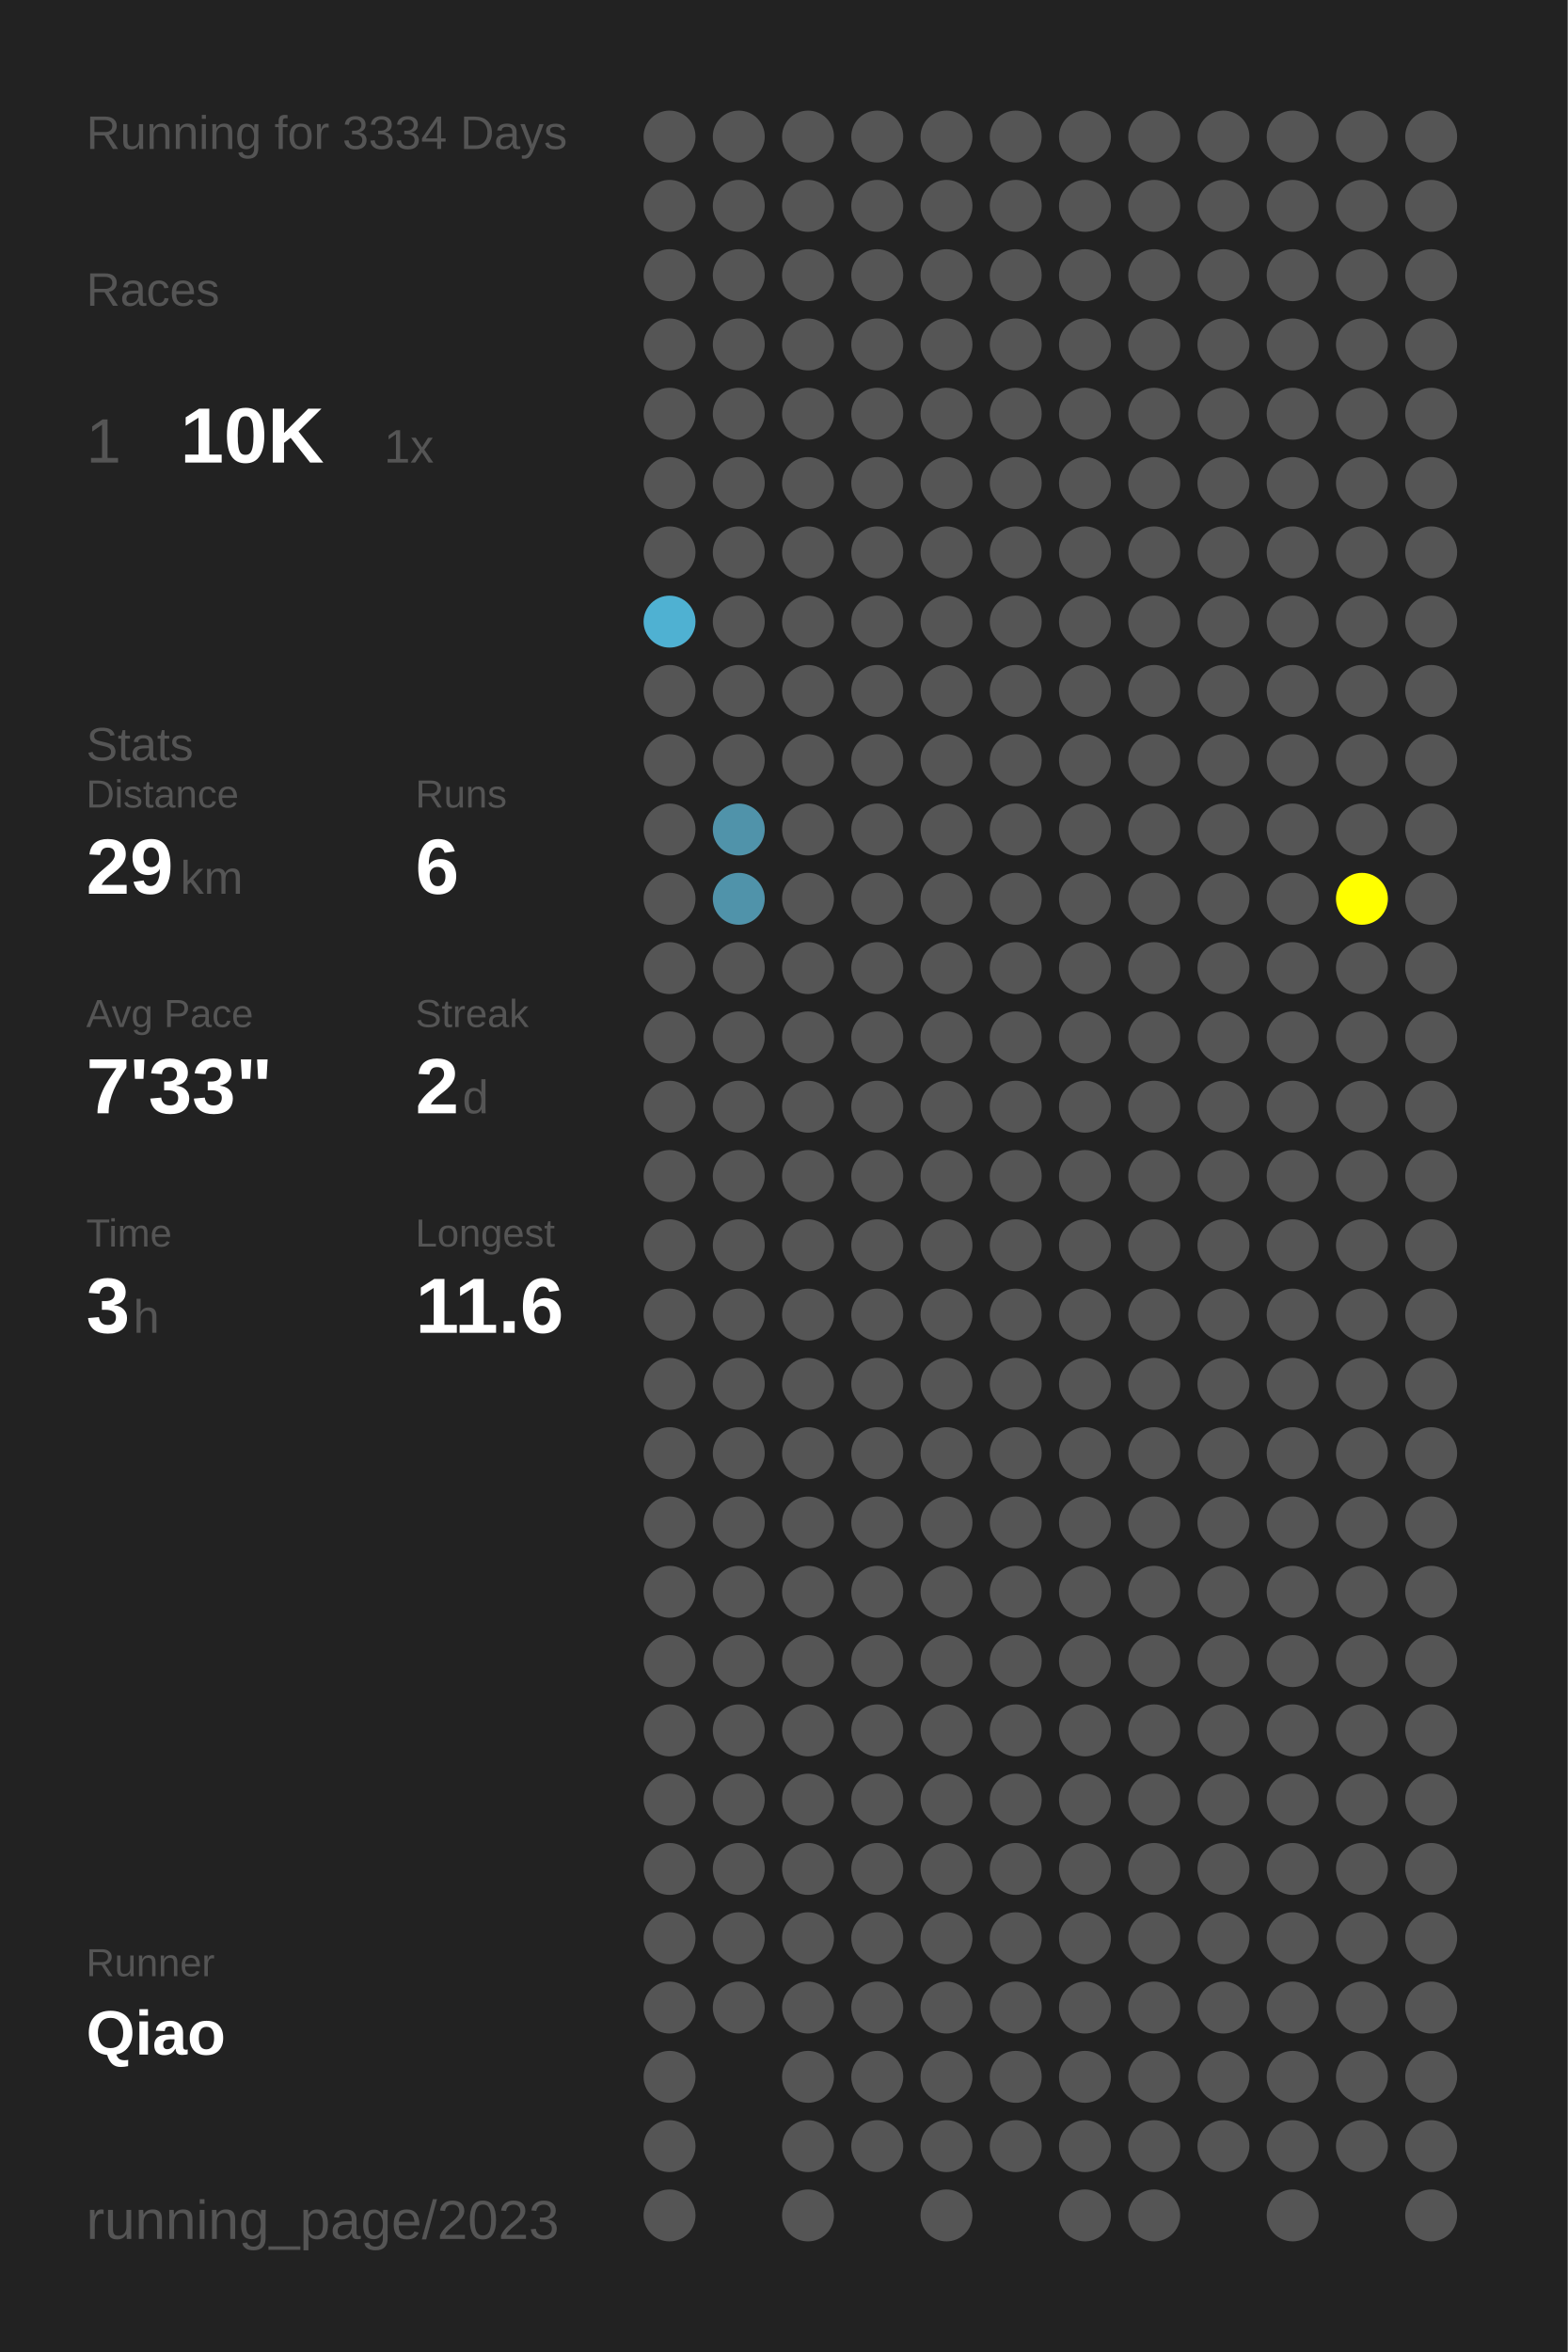
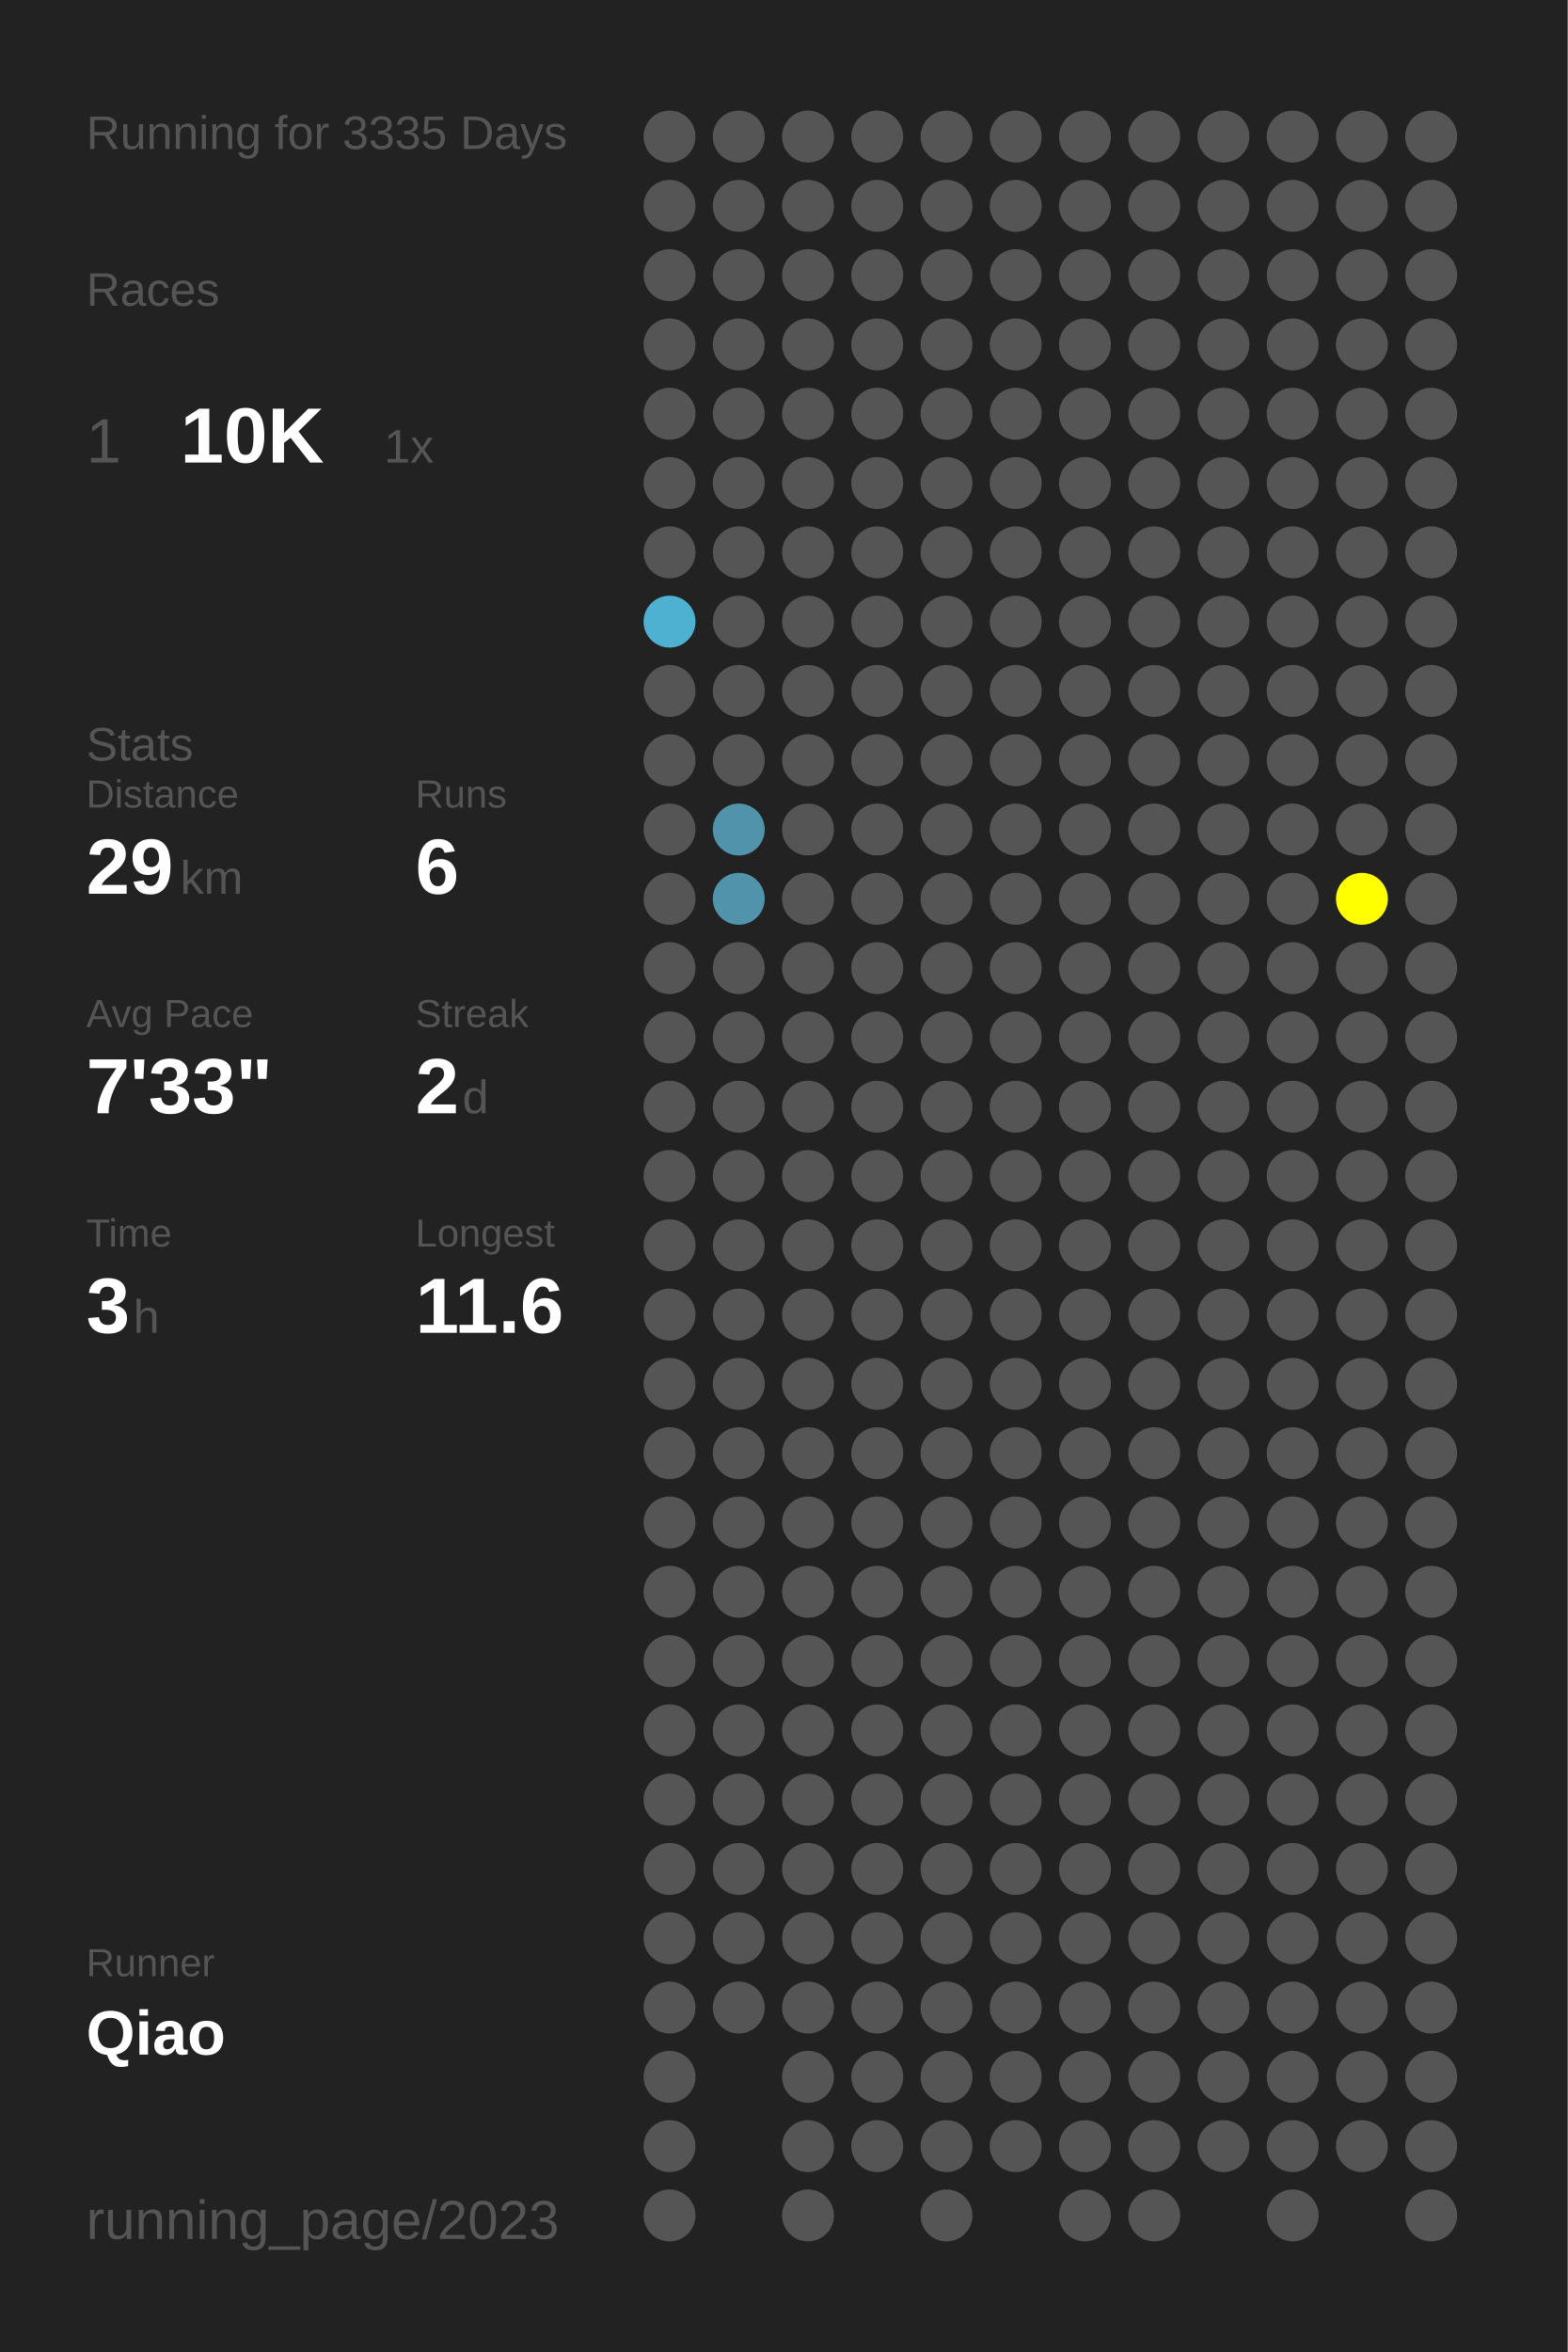
<svg xmlns="http://www.w3.org/2000/svg" baseProfile="full" height="300mm" version="1.1" viewBox="0,0,200,300" width="200mm">
  <defs />
  <rect fill="#222222" height="300" width="200" x="0" y="0" />
-   <text fill="#555555" style="font-size:6px; font-family:Arial;" x="11" y="19">Running for 3334 Days</text>
+   <text fill="#555555" style="font-size:6px; font-family:Arial;" x="11" y="19">Running for 3335 Days</text>
  <text fill="#555555" style="font-size:6px; font-family:Arial;" x="11" y="39">Races</text>
  <text fill="#555555" style="font-size:8px; font-family:Arial;" x="11" y="59">1</text>
  <text fill="#FFFFFF" style="font-size:10px; font-family:Arial; font-weight:bold;" x="23" y="59">10K</text>
  <text fill="#555555" style="font-size:6px; font-family:Arial;" x="49" y="59">1x</text>
  <text fill="#555555" style="font-size:6px; font-family:Arial;" x="11" y="97">Stats</text>
  <text fill="#555555" style="font-size:5px; font-family:Arial;" x="11" y="103">Distance</text>
  <text fill="#FFFFFF" style="font-size:10px; font-family:Arial; font-weight:bold;" x="11" y="114">29</text>
  <text fill="#555555" style="font-size:6px; font-family:Arial;" x="23" y="114">km</text>
  <text fill="#555555" style="font-size:5px; font-family:Arial;" x="53" y="103">Runs</text>
  <text fill="#FFFFFF" style="font-size:10px; font-family:Arial; font-weight:bold;" x="53" y="114">6</text>
  <text fill="#555555" style="font-size:5px; font-family:Arial;" x="11" y="131">Avg Pace</text>
  <text fill="#FFFFFF" style="font-size:10px; font-family:Arial; font-weight:bold;" x="11" y="142">7'33"</text>
  <text fill="#555555" style="font-size:5px; font-family:Arial;" x="53" y="131">Streak</text>
  <text fill="#FFFFFF" style="font-size:10px; font-family:Arial; font-weight:bold;" x="53" y="142">2</text>
  <text fill="#555555" style="font-size:6px; font-family:Arial;" x="59" y="142">d</text>
  <text fill="#555555" style="font-size:5px; font-family:Arial;" x="11" y="159">Time</text>
  <text fill="#FFFFFF" style="font-size:10px; font-family:Arial; font-weight:bold;" x="11" y="170">3</text>
  <text fill="#555555" style="font-size:6px; font-family:Arial;" x="17" y="170">h</text>
  <text fill="#555555" style="font-size:5px; font-family:Arial;" x="53" y="159">Longest</text>
  <text fill="#FFFFFF" style="font-size:10px; font-family:Arial; font-weight:bold;" x="53" y="170">11.6</text>
  <text fill="#555555" style="font-size:5px; font-family:Arial;" x="11" y="252.065">Runner</text>
  <text fill="#FFFFFF" style="font-size:8px; font-family:Arial; font-weight:bold;" x="11" y="262.065">Qiao</text>
  <text fill="#555555" style="font-size:7px; font-family:Arial;" x="11" y="285.581">running_page/2023</text>
  <circle cx="85.417" cy="17.419" fill="#555555" r="3.312" />
  <circle cx="85.417" cy="26.258" fill="#555555" r="3.312" />
  <circle cx="85.417" cy="35.097" fill="#555555" r="3.312" />
  <circle cx="85.417" cy="43.935" fill="#555555" r="3.312" />
  <circle cx="85.417" cy="52.774" fill="#555555" r="3.312" />
  <circle cx="85.417" cy="61.613" fill="#555555" r="3.312" />
  <circle cx="85.417" cy="70.452" fill="#555555" r="3.312" />
  <circle cx="85.417" cy="79.29" fill="#4fb1d2" r="3.312" />
  <circle cx="85.417" cy="88.129" fill="#555555" r="3.312" />
  <circle cx="85.417" cy="96.968" fill="#555555" r="3.312" />
  <circle cx="85.417" cy="105.806" fill="#555555" r="3.312" />
  <circle cx="85.417" cy="114.645" fill="#555555" r="3.312" />
  <circle cx="85.417" cy="123.484" fill="#555555" r="3.312" />
  <circle cx="85.417" cy="132.323" fill="#555555" r="3.312" />
  <circle cx="85.417" cy="141.161" fill="#555555" r="3.312" />
  <circle cx="85.417" cy="150" fill="#555555" r="3.312" />
  <circle cx="85.417" cy="158.839" fill="#555555" r="3.312" />
  <circle cx="85.417" cy="167.677" fill="#555555" r="3.312" />
  <circle cx="85.417" cy="176.516" fill="#555555" r="3.312" />
  <circle cx="85.417" cy="185.355" fill="#555555" r="3.312" />
  <circle cx="85.417" cy="194.194" fill="#555555" r="3.312" />
  <circle cx="85.417" cy="203.032" fill="#555555" r="3.312" />
  <circle cx="85.417" cy="211.871" fill="#555555" r="3.312" />
  <circle cx="85.417" cy="220.71" fill="#555555" r="3.312" />
  <circle cx="85.417" cy="229.548" fill="#555555" r="3.312" />
  <circle cx="85.417" cy="238.387" fill="#555555" r="3.312" />
  <circle cx="85.417" cy="247.226" fill="#555555" r="3.312" />
  <circle cx="85.417" cy="256.065" fill="#555555" r="3.312" />
  <circle cx="85.417" cy="264.903" fill="#555555" r="3.312" />
  <circle cx="85.417" cy="273.742" fill="#555555" r="3.312" />
  <circle cx="85.417" cy="282.581" fill="#555555" r="3.312" />
  <circle cx="94.25" cy="17.419" fill="#555555" r="3.312" />
  <circle cx="94.25" cy="26.258" fill="#555555" r="3.312" />
  <circle cx="94.25" cy="35.097" fill="#555555" r="3.312" />
  <circle cx="94.25" cy="43.935" fill="#555555" r="3.312" />
  <circle cx="94.25" cy="52.774" fill="#555555" r="3.312" />
  <circle cx="94.25" cy="61.613" fill="#555555" r="3.312" />
  <circle cx="94.25" cy="70.452" fill="#555555" r="3.312" />
  <circle cx="94.25" cy="79.29" fill="#555555" r="3.312" />
  <circle cx="94.25" cy="88.129" fill="#555555" r="3.312" />
  <circle cx="94.25" cy="96.968" fill="#555555" r="3.312" />
  <circle cx="94.25" cy="105.806" fill="#5093aa" r="3.312" />
  <circle cx="94.25" cy="114.645" fill="#5093aa" r="3.312" />
  <circle cx="94.25" cy="123.484" fill="#555555" r="3.312" />
  <circle cx="94.25" cy="132.323" fill="#555555" r="3.312" />
  <circle cx="94.25" cy="141.161" fill="#555555" r="3.312" />
  <circle cx="94.25" cy="150" fill="#555555" r="3.312" />
  <circle cx="94.25" cy="158.839" fill="#555555" r="3.312" />
  <circle cx="94.25" cy="167.677" fill="#555555" r="3.312" />
  <circle cx="94.25" cy="176.516" fill="#555555" r="3.312" />
  <circle cx="94.25" cy="185.355" fill="#555555" r="3.312" />
  <circle cx="94.25" cy="194.194" fill="#555555" r="3.312" />
  <circle cx="94.25" cy="203.032" fill="#555555" r="3.312" />
  <circle cx="94.25" cy="211.871" fill="#555555" r="3.312" />
  <circle cx="94.25" cy="220.71" fill="#555555" r="3.312" />
  <circle cx="94.25" cy="229.548" fill="#555555" r="3.312" />
  <circle cx="94.25" cy="238.387" fill="#555555" r="3.312" />
  <circle cx="94.25" cy="247.226" fill="#555555" r="3.312" />
  <circle cx="94.25" cy="256.065" fill="#555555" r="3.312" />
  <circle cx="103.083" cy="17.419" fill="#555555" r="3.312" />
  <circle cx="103.083" cy="26.258" fill="#555555" r="3.312" />
  <circle cx="103.083" cy="35.097" fill="#555555" r="3.312" />
  <circle cx="103.083" cy="43.935" fill="#555555" r="3.312" />
  <circle cx="103.083" cy="52.774" fill="#555555" r="3.312" />
  <circle cx="103.083" cy="61.613" fill="#555555" r="3.312" />
  <circle cx="103.083" cy="70.452" fill="#555555" r="3.312" />
  <circle cx="103.083" cy="79.29" fill="#555555" r="3.312" />
  <circle cx="103.083" cy="88.129" fill="#555555" r="3.312" />
  <circle cx="103.083" cy="96.968" fill="#555555" r="3.312" />
  <circle cx="103.083" cy="105.806" fill="#555555" r="3.312" />
  <circle cx="103.083" cy="114.645" fill="#555555" r="3.312" />
  <circle cx="103.083" cy="123.484" fill="#555555" r="3.312" />
  <circle cx="103.083" cy="132.323" fill="#555555" r="3.312" />
  <circle cx="103.083" cy="141.161" fill="#555555" r="3.312" />
  <circle cx="103.083" cy="150" fill="#555555" r="3.312" />
  <circle cx="103.083" cy="158.839" fill="#555555" r="3.312" />
  <circle cx="103.083" cy="167.677" fill="#555555" r="3.312" />
  <circle cx="103.083" cy="176.516" fill="#555555" r="3.312" />
  <circle cx="103.083" cy="185.355" fill="#555555" r="3.312" />
  <circle cx="103.083" cy="194.194" fill="#555555" r="3.312" />
  <circle cx="103.083" cy="203.032" fill="#555555" r="3.312" />
  <circle cx="103.083" cy="211.871" fill="#555555" r="3.312" />
  <circle cx="103.083" cy="220.71" fill="#555555" r="3.312" />
  <circle cx="103.083" cy="229.548" fill="#555555" r="3.312" />
  <circle cx="103.083" cy="238.387" fill="#555555" r="3.312" />
  <circle cx="103.083" cy="247.226" fill="#555555" r="3.312" />
  <circle cx="103.083" cy="256.065" fill="#555555" r="3.312" />
  <circle cx="103.083" cy="264.903" fill="#555555" r="3.312" />
  <circle cx="103.083" cy="273.742" fill="#555555" r="3.312" />
  <circle cx="103.083" cy="282.581" fill="#555555" r="3.312" />
  <circle cx="111.917" cy="17.419" fill="#555555" r="3.312" />
  <circle cx="111.917" cy="26.258" fill="#555555" r="3.312" />
  <circle cx="111.917" cy="35.097" fill="#555555" r="3.312" />
  <circle cx="111.917" cy="43.935" fill="#555555" r="3.312" />
  <circle cx="111.917" cy="52.774" fill="#555555" r="3.312" />
  <circle cx="111.917" cy="61.613" fill="#555555" r="3.312" />
  <circle cx="111.917" cy="70.452" fill="#555555" r="3.312" />
  <circle cx="111.917" cy="79.29" fill="#555555" r="3.312" />
  <circle cx="111.917" cy="88.129" fill="#555555" r="3.312" />
  <circle cx="111.917" cy="96.968" fill="#555555" r="3.312" />
  <circle cx="111.917" cy="105.806" fill="#555555" r="3.312" />
  <circle cx="111.917" cy="114.645" fill="#555555" r="3.312" />
  <circle cx="111.917" cy="123.484" fill="#555555" r="3.312" />
  <circle cx="111.917" cy="132.323" fill="#555555" r="3.312" />
  <circle cx="111.917" cy="141.161" fill="#555555" r="3.312" />
  <circle cx="111.917" cy="150" fill="#555555" r="3.312" />
  <circle cx="111.917" cy="158.839" fill="#555555" r="3.312" />
  <circle cx="111.917" cy="167.677" fill="#555555" r="3.312" />
  <circle cx="111.917" cy="176.516" fill="#555555" r="3.312" />
  <circle cx="111.917" cy="185.355" fill="#555555" r="3.312" />
  <circle cx="111.917" cy="194.194" fill="#555555" r="3.312" />
  <circle cx="111.917" cy="203.032" fill="#555555" r="3.312" />
  <circle cx="111.917" cy="211.871" fill="#555555" r="3.312" />
  <circle cx="111.917" cy="220.71" fill="#555555" r="3.312" />
  <circle cx="111.917" cy="229.548" fill="#555555" r="3.312" />
  <circle cx="111.917" cy="238.387" fill="#555555" r="3.312" />
  <circle cx="111.917" cy="247.226" fill="#555555" r="3.312" />
  <circle cx="111.917" cy="256.065" fill="#555555" r="3.312" />
  <circle cx="111.917" cy="264.903" fill="#555555" r="3.312" />
  <circle cx="111.917" cy="273.742" fill="#555555" r="3.312" />
  <circle cx="120.75" cy="17.419" fill="#555555" r="3.312" />
  <circle cx="120.75" cy="26.258" fill="#555555" r="3.312" />
  <circle cx="120.75" cy="35.097" fill="#555555" r="3.312" />
  <circle cx="120.75" cy="43.935" fill="#555555" r="3.312" />
  <circle cx="120.75" cy="52.774" fill="#555555" r="3.312" />
  <circle cx="120.75" cy="61.613" fill="#555555" r="3.312" />
  <circle cx="120.75" cy="70.452" fill="#555555" r="3.312" />
  <circle cx="120.75" cy="79.29" fill="#555555" r="3.312" />
  <circle cx="120.75" cy="88.129" fill="#555555" r="3.312" />
  <circle cx="120.75" cy="96.968" fill="#555555" r="3.312" />
  <circle cx="120.75" cy="105.806" fill="#555555" r="3.312" />
  <circle cx="120.75" cy="114.645" fill="#555555" r="3.312" />
  <circle cx="120.75" cy="123.484" fill="#555555" r="3.312" />
  <circle cx="120.75" cy="132.323" fill="#555555" r="3.312" />
  <circle cx="120.75" cy="141.161" fill="#555555" r="3.312" />
  <circle cx="120.75" cy="150" fill="#555555" r="3.312" />
  <circle cx="120.75" cy="158.839" fill="#555555" r="3.312" />
  <circle cx="120.75" cy="167.677" fill="#555555" r="3.312" />
  <circle cx="120.75" cy="176.516" fill="#555555" r="3.312" />
  <circle cx="120.75" cy="185.355" fill="#555555" r="3.312" />
  <circle cx="120.75" cy="194.194" fill="#555555" r="3.312" />
  <circle cx="120.75" cy="203.032" fill="#555555" r="3.312" />
  <circle cx="120.75" cy="211.871" fill="#555555" r="3.312" />
  <circle cx="120.75" cy="220.71" fill="#555555" r="3.312" />
  <circle cx="120.75" cy="229.548" fill="#555555" r="3.312" />
  <circle cx="120.75" cy="238.387" fill="#555555" r="3.312" />
  <circle cx="120.75" cy="247.226" fill="#555555" r="3.312" />
  <circle cx="120.75" cy="256.065" fill="#555555" r="3.312" />
  <circle cx="120.75" cy="264.903" fill="#555555" r="3.312" />
  <circle cx="120.75" cy="273.742" fill="#555555" r="3.312" />
  <circle cx="120.75" cy="282.581" fill="#555555" r="3.312" />
  <circle cx="129.583" cy="17.419" fill="#555555" r="3.312" />
  <circle cx="129.583" cy="26.258" fill="#555555" r="3.312" />
  <circle cx="129.583" cy="35.097" fill="#555555" r="3.312" />
  <circle cx="129.583" cy="43.935" fill="#555555" r="3.312" />
  <circle cx="129.583" cy="52.774" fill="#555555" r="3.312" />
  <circle cx="129.583" cy="61.613" fill="#555555" r="3.312" />
  <circle cx="129.583" cy="70.452" fill="#555555" r="3.312" />
  <circle cx="129.583" cy="79.29" fill="#555555" r="3.312" />
  <circle cx="129.583" cy="88.129" fill="#555555" r="3.312" />
  <circle cx="129.583" cy="96.968" fill="#555555" r="3.312" />
  <circle cx="129.583" cy="105.806" fill="#555555" r="3.312" />
  <circle cx="129.583" cy="114.645" fill="#555555" r="3.312" />
  <circle cx="129.583" cy="123.484" fill="#555555" r="3.312" />
  <circle cx="129.583" cy="132.323" fill="#555555" r="3.312" />
  <circle cx="129.583" cy="141.161" fill="#555555" r="3.312" />
  <circle cx="129.583" cy="150" fill="#555555" r="3.312" />
  <circle cx="129.583" cy="158.839" fill="#555555" r="3.312" />
  <circle cx="129.583" cy="167.677" fill="#555555" r="3.312" />
  <circle cx="129.583" cy="176.516" fill="#555555" r="3.312" />
  <circle cx="129.583" cy="185.355" fill="#555555" r="3.312" />
  <circle cx="129.583" cy="194.194" fill="#555555" r="3.312" />
  <circle cx="129.583" cy="203.032" fill="#555555" r="3.312" />
  <circle cx="129.583" cy="211.871" fill="#555555" r="3.312" />
  <circle cx="129.583" cy="220.71" fill="#555555" r="3.312" />
  <circle cx="129.583" cy="229.548" fill="#555555" r="3.312" />
  <circle cx="129.583" cy="238.387" fill="#555555" r="3.312" />
  <circle cx="129.583" cy="247.226" fill="#555555" r="3.312" />
  <circle cx="129.583" cy="256.065" fill="#555555" r="3.312" />
  <circle cx="129.583" cy="264.903" fill="#555555" r="3.312" />
  <circle cx="129.583" cy="273.742" fill="#555555" r="3.312" />
  <circle cx="138.417" cy="17.419" fill="#555555" r="3.312" />
  <circle cx="138.417" cy="26.258" fill="#555555" r="3.312" />
  <circle cx="138.417" cy="35.097" fill="#555555" r="3.312" />
  <circle cx="138.417" cy="43.935" fill="#555555" r="3.312" />
  <circle cx="138.417" cy="52.774" fill="#555555" r="3.312" />
  <circle cx="138.417" cy="61.613" fill="#555555" r="3.312" />
  <circle cx="138.417" cy="70.452" fill="#555555" r="3.312" />
  <circle cx="138.417" cy="79.29" fill="#555555" r="3.312" />
  <circle cx="138.417" cy="88.129" fill="#555555" r="3.312" />
  <circle cx="138.417" cy="96.968" fill="#555555" r="3.312" />
  <circle cx="138.417" cy="105.806" fill="#555555" r="3.312" />
  <circle cx="138.417" cy="114.645" fill="#555555" r="3.312" />
  <circle cx="138.417" cy="123.484" fill="#555555" r="3.312" />
  <circle cx="138.417" cy="132.323" fill="#555555" r="3.312" />
  <circle cx="138.417" cy="141.161" fill="#555555" r="3.312" />
  <circle cx="138.417" cy="150" fill="#555555" r="3.312" />
  <circle cx="138.417" cy="158.839" fill="#555555" r="3.312" />
  <circle cx="138.417" cy="167.677" fill="#555555" r="3.312" />
  <circle cx="138.417" cy="176.516" fill="#555555" r="3.312" />
  <circle cx="138.417" cy="185.355" fill="#555555" r="3.312" />
  <circle cx="138.417" cy="194.194" fill="#555555" r="3.312" />
  <circle cx="138.417" cy="203.032" fill="#555555" r="3.312" />
  <circle cx="138.417" cy="211.871" fill="#555555" r="3.312" />
  <circle cx="138.417" cy="220.71" fill="#555555" r="3.312" />
  <circle cx="138.417" cy="229.548" fill="#555555" r="3.312" />
  <circle cx="138.417" cy="238.387" fill="#555555" r="3.312" />
  <circle cx="138.417" cy="247.226" fill="#555555" r="3.312" />
  <circle cx="138.417" cy="256.065" fill="#555555" r="3.312" />
  <circle cx="138.417" cy="264.903" fill="#555555" r="3.312" />
  <circle cx="138.417" cy="273.742" fill="#555555" r="3.312" />
  <circle cx="138.417" cy="282.581" fill="#555555" r="3.312" />
  <circle cx="147.25" cy="17.419" fill="#555555" r="3.312" />
  <circle cx="147.25" cy="26.258" fill="#555555" r="3.312" />
  <circle cx="147.25" cy="35.097" fill="#555555" r="3.312" />
  <circle cx="147.25" cy="43.935" fill="#555555" r="3.312" />
  <circle cx="147.25" cy="52.774" fill="#555555" r="3.312" />
  <circle cx="147.25" cy="61.613" fill="#555555" r="3.312" />
  <circle cx="147.25" cy="70.452" fill="#555555" r="3.312" />
  <circle cx="147.25" cy="79.29" fill="#555555" r="3.312" />
  <circle cx="147.25" cy="88.129" fill="#555555" r="3.312" />
  <circle cx="147.25" cy="96.968" fill="#555555" r="3.312" />
  <circle cx="147.25" cy="105.806" fill="#555555" r="3.312" />
  <circle cx="147.25" cy="114.645" fill="#555555" r="3.312" />
  <circle cx="147.25" cy="123.484" fill="#555555" r="3.312" />
  <circle cx="147.25" cy="132.323" fill="#555555" r="3.312" />
  <circle cx="147.25" cy="141.161" fill="#555555" r="3.312" />
  <circle cx="147.25" cy="150" fill="#555555" r="3.312" />
  <circle cx="147.25" cy="158.839" fill="#555555" r="3.312" />
  <circle cx="147.25" cy="167.677" fill="#555555" r="3.312" />
  <circle cx="147.25" cy="176.516" fill="#555555" r="3.312" />
  <circle cx="147.25" cy="185.355" fill="#555555" r="3.312" />
  <circle cx="147.25" cy="194.194" fill="#555555" r="3.312" />
  <circle cx="147.25" cy="203.032" fill="#555555" r="3.312" />
  <circle cx="147.25" cy="211.871" fill="#555555" r="3.312" />
  <circle cx="147.25" cy="220.71" fill="#555555" r="3.312" />
  <circle cx="147.25" cy="229.548" fill="#555555" r="3.312" />
  <circle cx="147.25" cy="238.387" fill="#555555" r="3.312" />
  <circle cx="147.25" cy="247.226" fill="#555555" r="3.312" />
  <circle cx="147.25" cy="256.065" fill="#555555" r="3.312" />
  <circle cx="147.25" cy="264.903" fill="#555555" r="3.312" />
  <circle cx="147.25" cy="273.742" fill="#555555" r="3.312" />
  <circle cx="147.25" cy="282.581" fill="#555555" r="3.312" />
  <circle cx="156.083" cy="17.419" fill="#555555" r="3.312" />
  <circle cx="156.083" cy="26.258" fill="#555555" r="3.312" />
  <circle cx="156.083" cy="35.097" fill="#555555" r="3.312" />
  <circle cx="156.083" cy="43.935" fill="#555555" r="3.312" />
  <circle cx="156.083" cy="52.774" fill="#555555" r="3.312" />
  <circle cx="156.083" cy="61.613" fill="#555555" r="3.312" />
  <circle cx="156.083" cy="70.452" fill="#555555" r="3.312" />
  <circle cx="156.083" cy="79.29" fill="#555555" r="3.312" />
  <circle cx="156.083" cy="88.129" fill="#555555" r="3.312" />
  <circle cx="156.083" cy="96.968" fill="#555555" r="3.312" />
  <circle cx="156.083" cy="105.806" fill="#555555" r="3.312" />
  <circle cx="156.083" cy="114.645" fill="#555555" r="3.312" />
  <circle cx="156.083" cy="123.484" fill="#555555" r="3.312" />
  <circle cx="156.083" cy="132.323" fill="#555555" r="3.312" />
  <circle cx="156.083" cy="141.161" fill="#555555" r="3.312" />
  <circle cx="156.083" cy="150" fill="#555555" r="3.312" />
  <circle cx="156.083" cy="158.839" fill="#555555" r="3.312" />
  <circle cx="156.083" cy="167.677" fill="#555555" r="3.312" />
  <circle cx="156.083" cy="176.516" fill="#555555" r="3.312" />
  <circle cx="156.083" cy="185.355" fill="#555555" r="3.312" />
  <circle cx="156.083" cy="194.194" fill="#555555" r="3.312" />
  <circle cx="156.083" cy="203.032" fill="#555555" r="3.312" />
  <circle cx="156.083" cy="211.871" fill="#555555" r="3.312" />
  <circle cx="156.083" cy="220.71" fill="#555555" r="3.312" />
  <circle cx="156.083" cy="229.548" fill="#555555" r="3.312" />
  <circle cx="156.083" cy="238.387" fill="#555555" r="3.312" />
  <circle cx="156.083" cy="247.226" fill="#555555" r="3.312" />
  <circle cx="156.083" cy="256.065" fill="#555555" r="3.312" />
  <circle cx="156.083" cy="264.903" fill="#555555" r="3.312" />
  <circle cx="156.083" cy="273.742" fill="#555555" r="3.312" />
  <circle cx="164.917" cy="17.419" fill="#555555" r="3.312" />
  <circle cx="164.917" cy="26.258" fill="#555555" r="3.312" />
  <circle cx="164.917" cy="35.097" fill="#555555" r="3.312" />
  <circle cx="164.917" cy="43.935" fill="#555555" r="3.312" />
  <circle cx="164.917" cy="52.774" fill="#555555" r="3.312" />
  <circle cx="164.917" cy="61.613" fill="#555555" r="3.312" />
  <circle cx="164.917" cy="70.452" fill="#555555" r="3.312" />
  <circle cx="164.917" cy="79.29" fill="#555555" r="3.312" />
  <circle cx="164.917" cy="88.129" fill="#555555" r="3.312" />
  <circle cx="164.917" cy="96.968" fill="#555555" r="3.312" />
  <circle cx="164.917" cy="105.806" fill="#555555" r="3.312" />
  <circle cx="164.917" cy="114.645" fill="#555555" r="3.312" />
  <circle cx="164.917" cy="123.484" fill="#555555" r="3.312" />
  <circle cx="164.917" cy="132.323" fill="#555555" r="3.312" />
  <circle cx="164.917" cy="141.161" fill="#555555" r="3.312" />
  <circle cx="164.917" cy="150" fill="#555555" r="3.312" />
  <circle cx="164.917" cy="158.839" fill="#555555" r="3.312" />
  <circle cx="164.917" cy="167.677" fill="#555555" r="3.312" />
  <circle cx="164.917" cy="176.516" fill="#555555" r="3.312" />
  <circle cx="164.917" cy="185.355" fill="#555555" r="3.312" />
  <circle cx="164.917" cy="194.194" fill="#555555" r="3.312" />
  <circle cx="164.917" cy="203.032" fill="#555555" r="3.312" />
  <circle cx="164.917" cy="211.871" fill="#555555" r="3.312" />
  <circle cx="164.917" cy="220.71" fill="#555555" r="3.312" />
  <circle cx="164.917" cy="229.548" fill="#555555" r="3.312" />
  <circle cx="164.917" cy="238.387" fill="#555555" r="3.312" />
  <circle cx="164.917" cy="247.226" fill="#555555" r="3.312" />
  <circle cx="164.917" cy="256.065" fill="#555555" r="3.312" />
  <circle cx="164.917" cy="264.903" fill="#555555" r="3.312" />
  <circle cx="164.917" cy="273.742" fill="#555555" r="3.312" />
  <circle cx="164.917" cy="282.581" fill="#555555" r="3.312" />
  <circle cx="173.75" cy="17.419" fill="#555555" r="3.312" />
  <circle cx="173.75" cy="26.258" fill="#555555" r="3.312" />
  <circle cx="173.75" cy="35.097" fill="#555555" r="3.312" />
  <circle cx="173.75" cy="43.935" fill="#555555" r="3.312" />
  <circle cx="173.75" cy="52.774" fill="#555555" r="3.312" />
  <circle cx="173.75" cy="61.613" fill="#555555" r="3.312" />
  <circle cx="173.75" cy="70.452" fill="#555555" r="3.312" />
  <circle cx="173.75" cy="79.29" fill="#555555" r="3.312" />
  <circle cx="173.75" cy="88.129" fill="#555555" r="3.312" />
  <circle cx="173.75" cy="96.968" fill="#555555" r="3.312" />
  <circle cx="173.75" cy="105.806" fill="#555555" r="3.312" />
  <circle cx="173.75" cy="114.645" fill="#FFFF00" r="3.312" />
  <circle cx="173.75" cy="123.484" fill="#555555" r="3.312" />
  <circle cx="173.75" cy="132.323" fill="#555555" r="3.312" />
  <circle cx="173.75" cy="141.161" fill="#555555" r="3.312" />
  <circle cx="173.75" cy="150" fill="#555555" r="3.312" />
  <circle cx="173.75" cy="158.839" fill="#555555" r="3.312" />
  <circle cx="173.75" cy="167.677" fill="#555555" r="3.312" />
  <circle cx="173.75" cy="176.516" fill="#555555" r="3.312" />
  <circle cx="173.75" cy="185.355" fill="#555555" r="3.312" />
  <circle cx="173.75" cy="194.194" fill="#555555" r="3.312" />
  <circle cx="173.75" cy="203.032" fill="#555555" r="3.312" />
  <circle cx="173.75" cy="211.871" fill="#555555" r="3.312" />
  <circle cx="173.75" cy="220.71" fill="#555555" r="3.312" />
  <circle cx="173.75" cy="229.548" fill="#555555" r="3.312" />
  <circle cx="173.75" cy="238.387" fill="#555555" r="3.312" />
  <circle cx="173.75" cy="247.226" fill="#555555" r="3.312" />
  <circle cx="173.75" cy="256.065" fill="#555555" r="3.312" />
  <circle cx="173.75" cy="264.903" fill="#555555" r="3.312" />
  <circle cx="173.75" cy="273.742" fill="#555555" r="3.312" />
  <circle cx="182.583" cy="17.419" fill="#555555" r="3.312" />
  <circle cx="182.583" cy="26.258" fill="#555555" r="3.312" />
  <circle cx="182.583" cy="35.097" fill="#555555" r="3.312" />
  <circle cx="182.583" cy="43.935" fill="#555555" r="3.312" />
  <circle cx="182.583" cy="52.774" fill="#555555" r="3.312" />
  <circle cx="182.583" cy="61.613" fill="#555555" r="3.312" />
  <circle cx="182.583" cy="70.452" fill="#555555" r="3.312" />
  <circle cx="182.583" cy="79.29" fill="#555555" r="3.312" />
  <circle cx="182.583" cy="88.129" fill="#555555" r="3.312" />
  <circle cx="182.583" cy="96.968" fill="#555555" r="3.312" />
  <circle cx="182.583" cy="105.806" fill="#555555" r="3.312" />
  <circle cx="182.583" cy="114.645" fill="#555555" r="3.312" />
  <circle cx="182.583" cy="123.484" fill="#555555" r="3.312" />
  <circle cx="182.583" cy="132.323" fill="#555555" r="3.312" />
  <circle cx="182.583" cy="141.161" fill="#555555" r="3.312" />
  <circle cx="182.583" cy="150" fill="#555555" r="3.312" />
  <circle cx="182.583" cy="158.839" fill="#555555" r="3.312" />
  <circle cx="182.583" cy="167.677" fill="#555555" r="3.312" />
  <circle cx="182.583" cy="176.516" fill="#555555" r="3.312" />
  <circle cx="182.583" cy="185.355" fill="#555555" r="3.312" />
  <circle cx="182.583" cy="194.194" fill="#555555" r="3.312" />
  <circle cx="182.583" cy="203.032" fill="#555555" r="3.312" />
  <circle cx="182.583" cy="211.871" fill="#555555" r="3.312" />
  <circle cx="182.583" cy="220.71" fill="#555555" r="3.312" />
  <circle cx="182.583" cy="229.548" fill="#555555" r="3.312" />
  <circle cx="182.583" cy="238.387" fill="#555555" r="3.312" />
  <circle cx="182.583" cy="247.226" fill="#555555" r="3.312" />
  <circle cx="182.583" cy="256.065" fill="#555555" r="3.312" />
  <circle cx="182.583" cy="264.903" fill="#555555" r="3.312" />
  <circle cx="182.583" cy="273.742" fill="#555555" r="3.312" />
  <circle cx="182.583" cy="282.581" fill="#555555" r="3.312" />
</svg>
